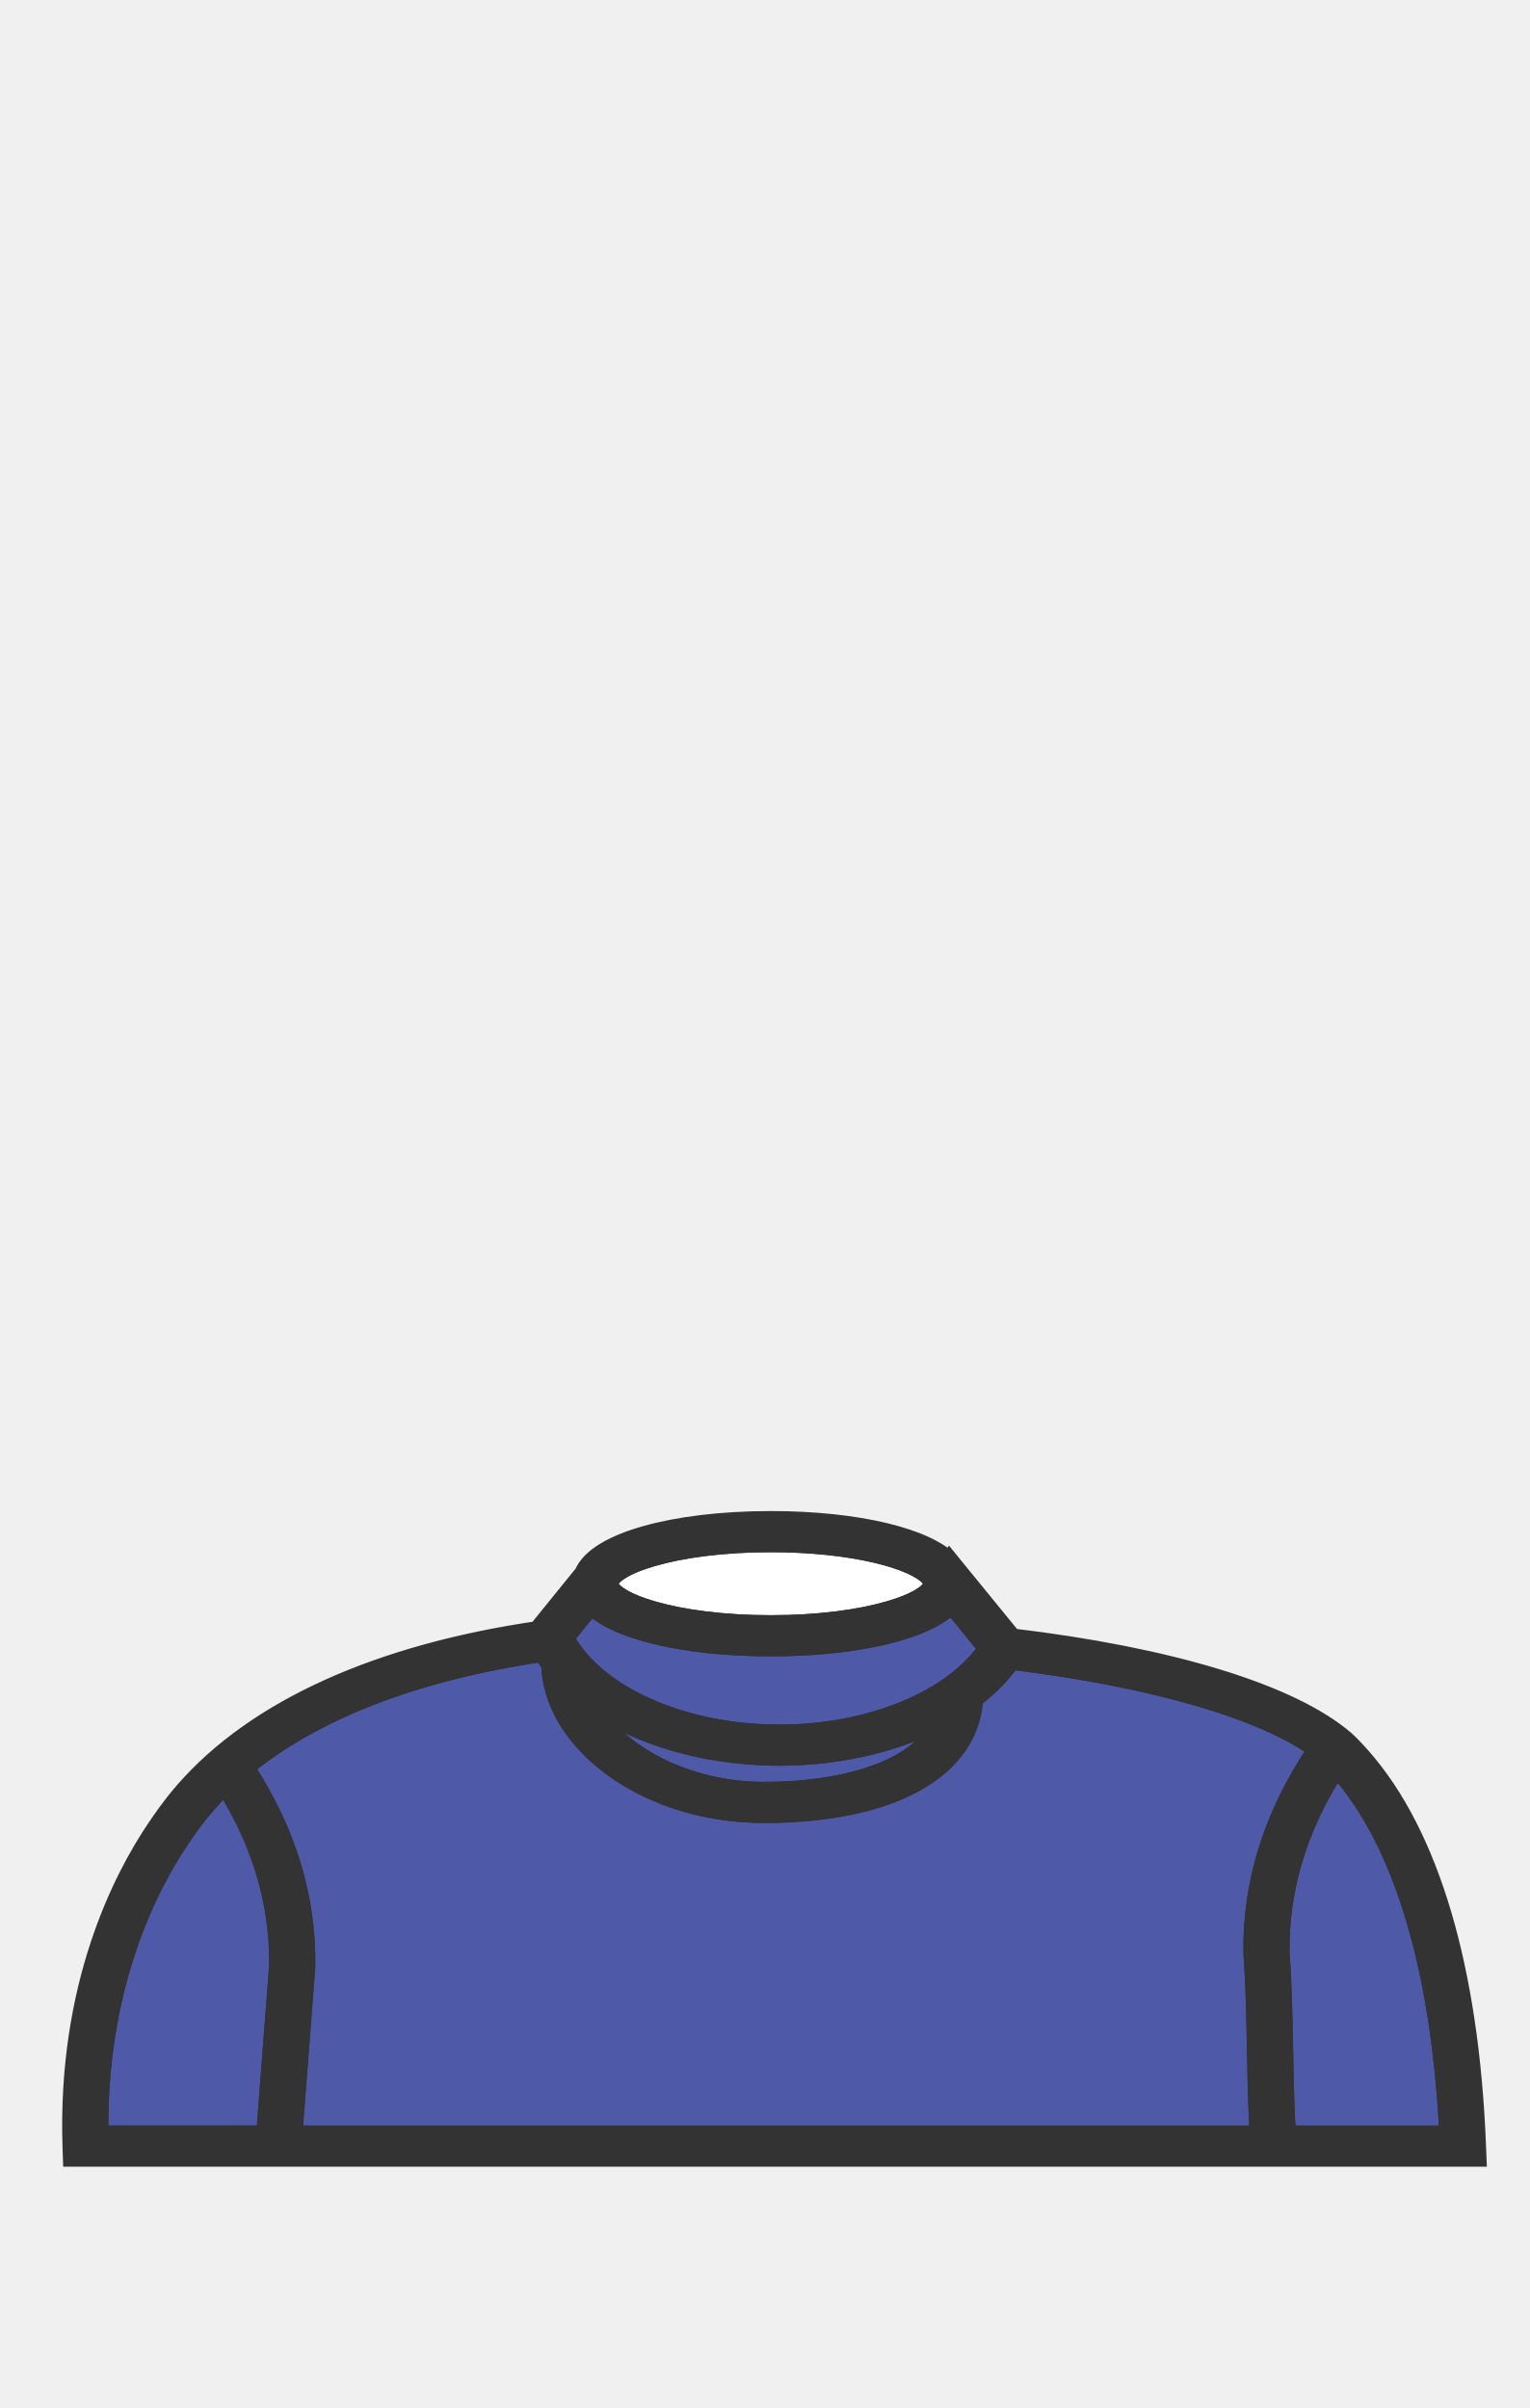
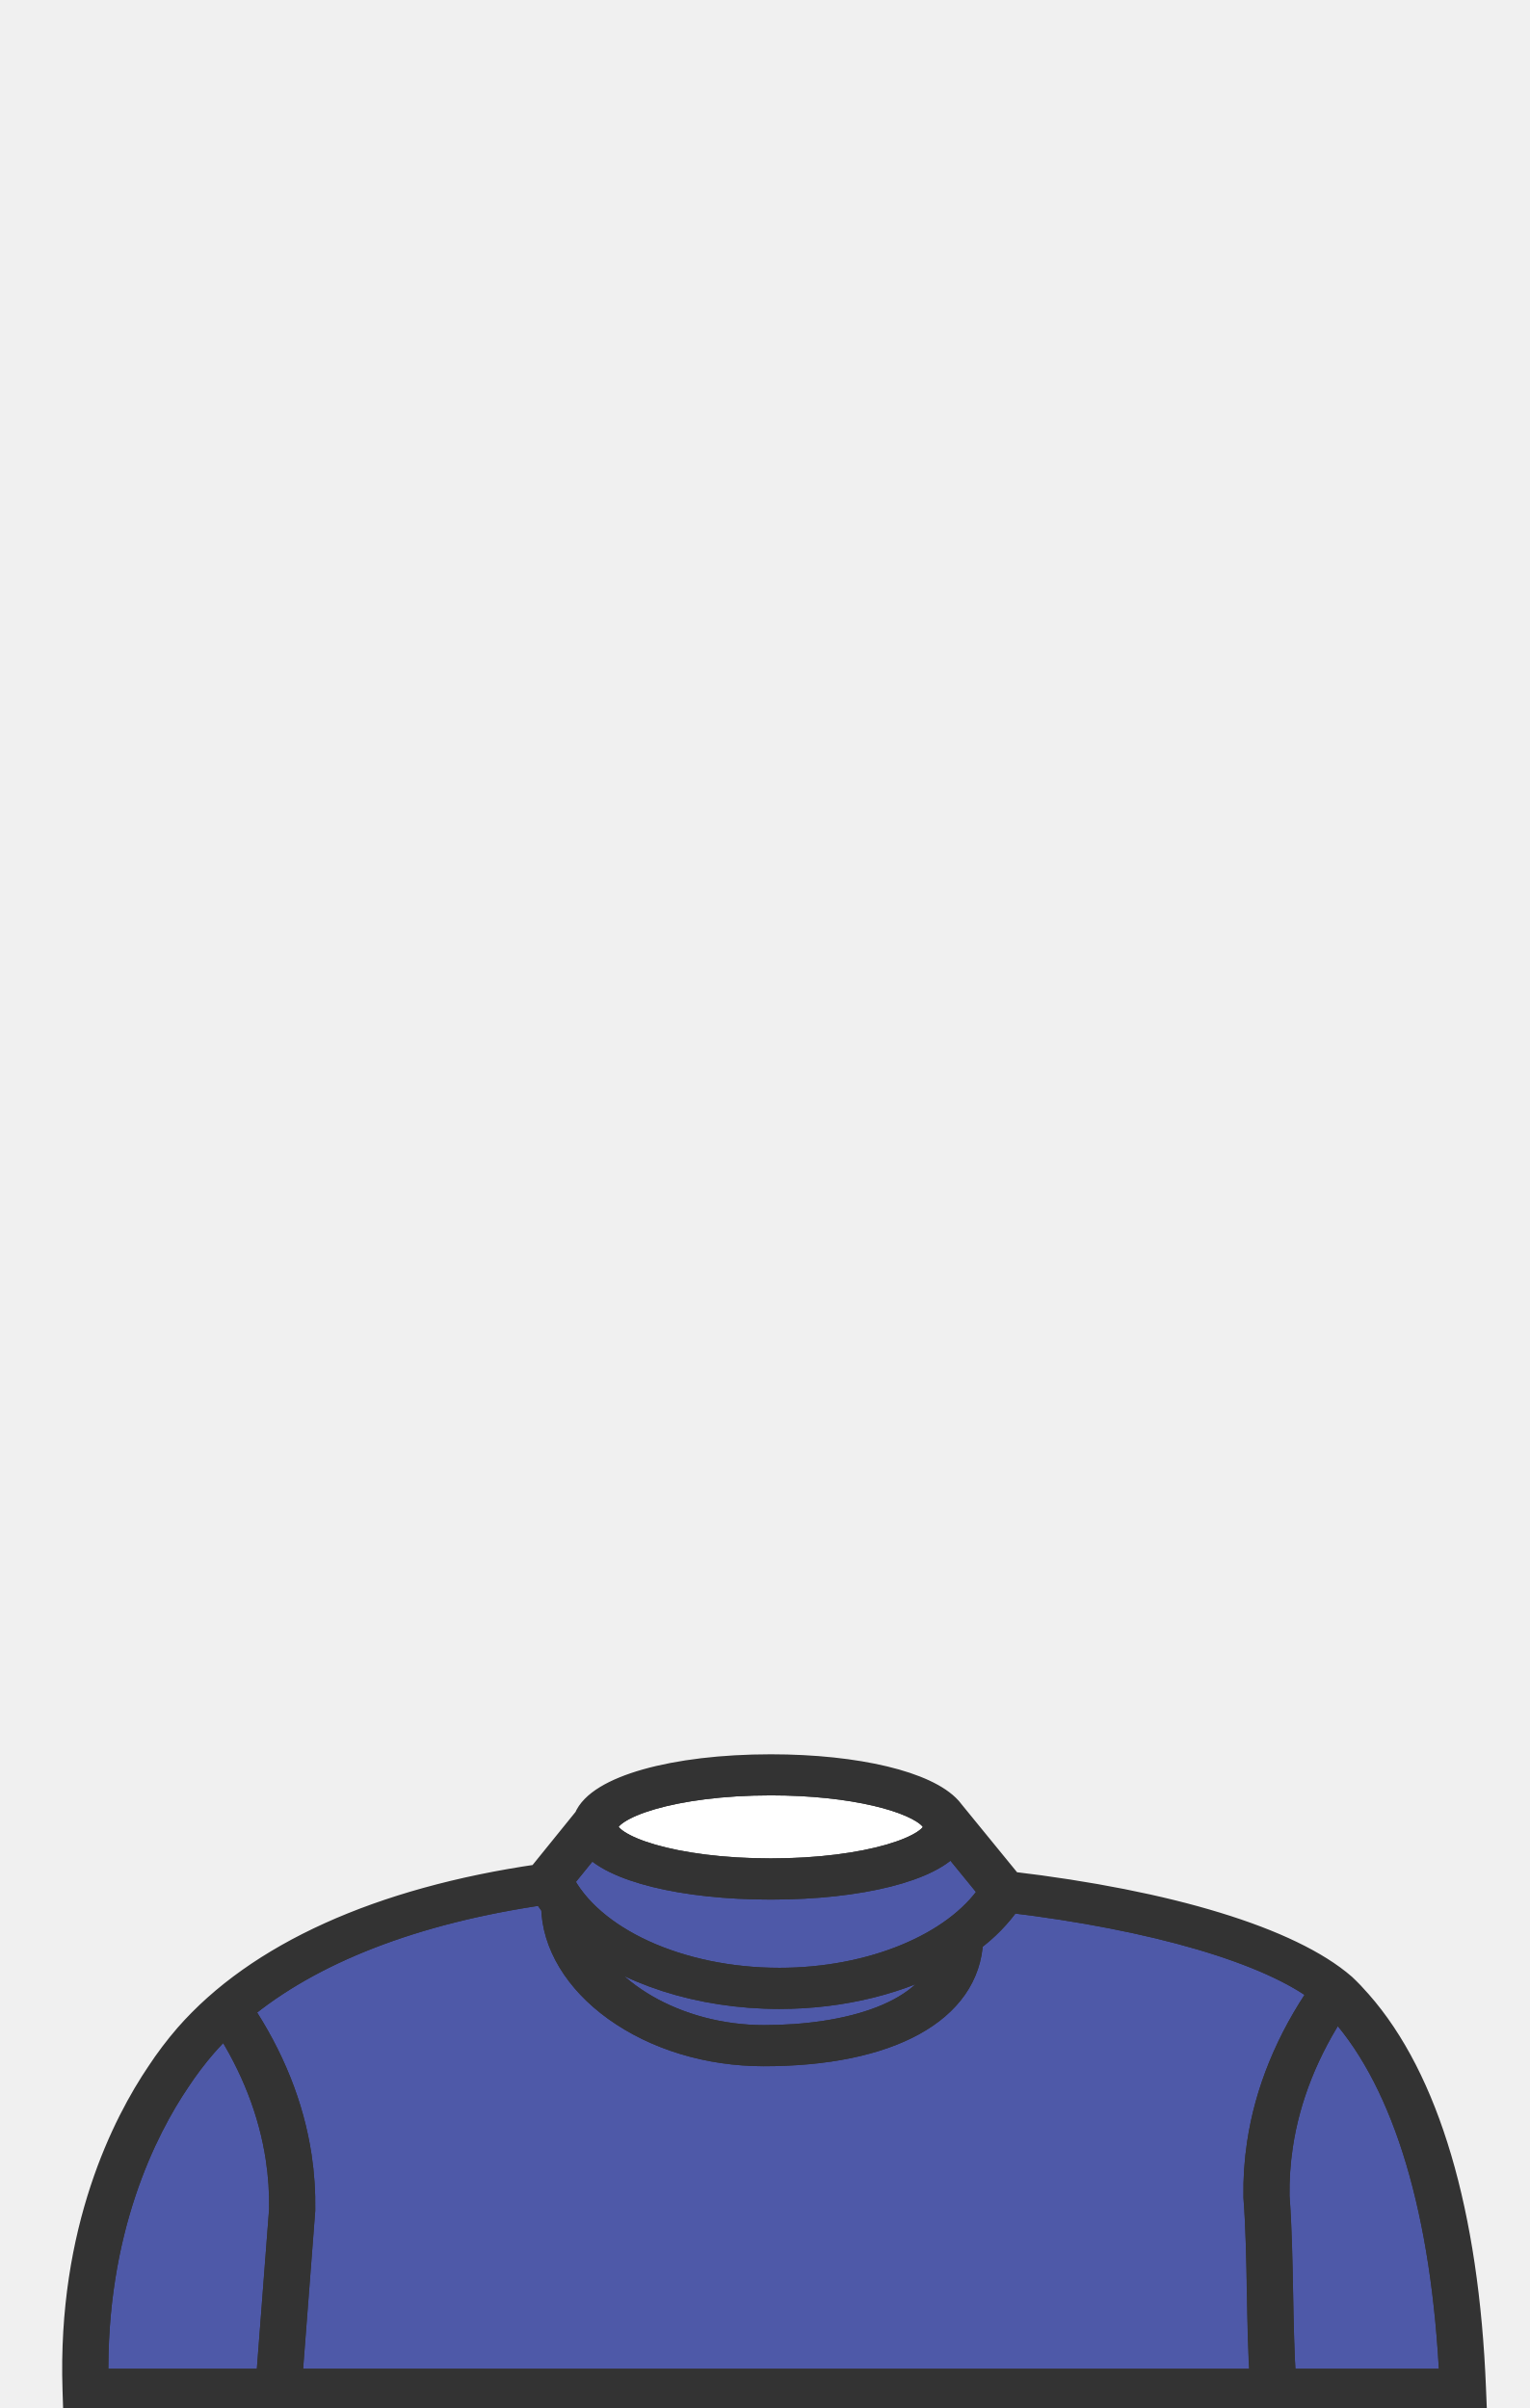
- <svg xmlns="http://www.w3.org/2000/svg" version="1.1" x="0px" y="0px" viewBox="0 0 899.21 1415.66" style="enable-background:new 0 0 899.21 1415.66;" xml:space="preserve">
-   <style type="text/css">
- 	.st0{fill:#67C190;}
- 	.st1{fill:#ED2027;stroke:#333333;stroke-width:25.28;stroke-miterlimit:10;}
- 	.st2{display:none;fill:#EC2329;stroke:#333333;stroke-width:26.974;stroke-linejoin:round;stroke-miterlimit:10;}
- 	.st3{fill:#EDE3C1;}
- 	.st4{fill:#333333;}
- 	.st5{fill:none;}
- 	.st6{fill:#C9C9C8;}
- 	.st7{fill:#FFFFFF;}
- 	.st8{fill:none;stroke:#333333;stroke-width:4;stroke-miterlimit:10;}
- 	.st9{fill:#00AEEF;}
- 	.st10{fill:#ED2027;stroke:#333333;stroke-width:5.125;stroke-linejoin:round;stroke-miterlimit:10;}
- 	.st11{fill:#ED2027;stroke:#333333;stroke-width:8.625;stroke-miterlimit:10;}
- 	.st12{fill:#AE8D3E;}
- 	.st13{fill:#EFCE45;}
- 	.st14{fill:#FDFDFD;}
- 	.st15{fill:#BE7919;}
- 	.st16{fill:#FF9E18;}
- 	.st17{fill:none;stroke:#FF9E18;stroke-width:3.329;stroke-linejoin:round;stroke-miterlimit:10;}
- 	.st18{fill:none;stroke:#FF9E18;stroke-width:3.329;stroke-linecap:round;stroke-linejoin:round;stroke-miterlimit:10;}
- 	.st19{fill:none;stroke:#FF9E18;stroke-width:3.329;stroke-miterlimit:10;}
- 	.st20{fill:none;stroke:#603913;stroke-width:12;stroke-miterlimit:10;}
- 	.st21{fill:#F7D5C2;}
- 	.st22{fill:none;stroke:#333333;stroke-width:26.974;stroke-miterlimit:10;}
- 	.st23{fill:#D8BF82;}
- 	.st24{fill:#D1946A;}
- 	.st25{fill:#AE7242;}
- 	.st26{fill:#89573B;}
- 	.st27{fill:#715031;}
- 	.st28{fill:#593D27;}
- 	.st29{fill:#3F2917;}
- 	.st30{fill:#4E3521;}
- 	.st31{fill:#8D3B29;}
- 	.st32{fill:#B18E2F;}
- 	.st33{fill:#534B9F;}
- 	.st34{fill:#81469B;}
- 	.st35{fill:#4D91CE;}
- 	.st36{fill:#49BA78;}
- 	.st37{fill:#F3E96E;}
- 	.st38{fill:#EFE5F1;}
- 	.st39{display:none;}
- 	.st40{display:inline;fill:none;}
- 	.st41{display:inline;}
- 	.st42{fill:#544B9F;}
- 	.st43{display:inline;fill:#544B9F;}
- 	.st44{display:inline;fill:#333333;}
- 	.st45{fill:#4E92CE;}
- 	.st46{fill:#3A3B3A;}
- 	.st47{fill:#FDFEFF;}
- 	.st48{fill:#33ACDC;}
- 	.st49{fill:#EA292C;stroke:#333333;stroke-width:25.53;stroke-miterlimit:10;}
- 	.st50{display:inline;fill:#EC2329;}
- 	.st51{display:inline;fill:#EC2329;stroke:#333333;stroke-width:26.974;stroke-linejoin:round;stroke-miterlimit:10;}
- 	.st52{display:inline;fill:none;stroke:#333333;stroke-width:26.974;stroke-linejoin:round;stroke-miterlimit:10;}
- 	.st53{fill:#FFFFFF;stroke:#333333;stroke-width:15;stroke-miterlimit:10;}
- 	.st54{fill:#CCCCCB;stroke:#333333;stroke-width:15;stroke-miterlimit:10;}
- 	.st55{fill:#010101;stroke:#333333;stroke-width:15;stroke-miterlimit:10;}
- 	.st56{fill:#F38820;stroke:#333333;stroke-width:15;stroke-miterlimit:10;}
- 	.st57{fill:#FFCD3A;stroke:#333333;stroke-width:15;stroke-miterlimit:10;}
- 	.st58{fill:#56B6E7;stroke:#333333;stroke-width:15;stroke-miterlimit:10;}
- 	.st59{fill:#694A23;stroke:#333333;stroke-width:15;stroke-miterlimit:10;}
- 	.st60{fill:#4E59A8;stroke:#333333;stroke-width:15;stroke-miterlimit:10;}
- </style>
-   <g id="BACKGROUND">
- </g>
-   <g id="HAIR_BACK">
- </g>
-   <g id="HEAD">
- </g>
-   <g id="EARS_1_">
- </g>
-   <g id="EYES_1_">
- </g>
-   <g id="NOSE_1_">
- </g>
-   <g id="MOUTH_1_">
- </g>
-   <g id="BODY">
- </g>
-   <g id="FACIAL_HAIR">
- </g>
-   <g id="ACCESSORIES">
-     <g id="ACC_-_Damos_Chain">
- 	</g>
-     <g id="ACC_-_Glasses">
- 	</g>
+ <svg xmlns="http://www.w3.org/2000/svg" viewBox="0 0 899.21 1415.66">
+   <defs>
+     <style>.cls-1{fill:#fff;}.cls-1,.cls-2,.cls-3{stroke:#333;stroke-miterlimit:10;stroke-width:15px;}.cls-2{fill:#4e59a8;}.cls-3{fill:#010101;}</style>
+   </defs>
+   <g id="HAIR_FRONT" data-name="HAIR FRONT">
+     <path class="cls-1" d="M453,1100.08c57.24,0,97.14-13.72,97.14-26a7.23,7.23,0,0,0-1.39-4l-1.29-1.58h0C537.77,1057.93,501.67,1048,453,1048c-57.25,0-97.14,13.72-97.14,26S395.79,1100.08,453,1100.08Z" />
+     <path class="cls-2" d="M785.31,1178.7c-17.56,26.39-28.63,54.16-32.91,82.63a181.6,181.6,0,0,0-2,29.93c1.35,17.68,1.72,37.53,2.08,56.74.33,17.58.67,35.7,1.77,52.11h99.27c-4.52-99.45-26.94-174.69-64.94-217.77Q786.82,1180.32,785.31,1178.7Z" />
+     <path class="cls-2" d="M458.1,1164.37c54.1,0,103.21-20.4,124.08-51.13l.35-1.86-23.34-28.59c-11.45,15.57-53.28,26.47-106.15,26.47-52.12,0-93.49-10.59-105.64-25.8l-17.92,22.11C346.79,1140.3,399.19,1164.37,458.1,1164.37Z" />
+     <path class="cls-2" d="M340.33,1136.14c11.26,34.43,57.21,61.91,108.66,61.91,48.2,0,99.4-13.07,108-48.79-26.55,15.24-61.67,24.3-98.89,24.3C410.92,1173.56,367.5,1159.1,340.33,1136.14Z" />
+     <path class="cls-2" d="M738.29,1291.69v-.21a188.13,188.13,0,0,1,2.06-31.19c4.63-30.86,16.95-60.93,36.6-89.37-30.76-23.87-98.3-43.69-183.64-53.93a97.49,97.49,0,0,1-23,23.55c-1.59,41.2-47.76,66.69-121.35,66.69-32.53,0-63.49-9.38-87.18-26.42-22.79-16.39-35.94-38.24-36.24-60.07a79.64,79.64,0,0,1-5.54-8.41c-76.53,11-137.63,34.75-178.84,69.26,18.45,27.55,30.08,56.57,34.55,86.35a188.32,188.32,0,0,1,2.06,31.2v.2l-7.73,100.77h572c-1.08-16.45-1.43-34.48-1.75-52C740,1329,739.63,1309.19,738.29,1291.69Z" />
+     <path class="cls-2" d="M132.62,1189.19q-6.65,6.25-12.49,12.92a200.13,200.13,0,0,0-15.85,21c-18.85,27.88-49.84,87.63-48,177H157.91l7.75-101.2a181.74,181.74,0,0,0-2-29.93C159.56,1241.53,149.1,1214.73,132.62,1189.19Z" />
+     <path class="cls-3" d="M798.7,1177.24a128.14,128.14,0,0,0-9.16-9.55c-31.39-27.23-102.4-48.92-195.71-59.94L559.1,1065.2c-.24-.32-.52-.64-.79-1l-.48-.58h0C544.69,1049,504,1038.85,453,1038.85c-57.15,0-101.38,12.74-108.31,30.34L317,1103.43c-93.79,13.6-165.34,46-207,93.62a207.21,207.21,0,0,0-16.53,21.87c-19.69,29.12-52.27,92-49.23,185.89l.14,4.48H866.07l-.19-4.73C861.8,1301,838.57,1222.44,798.7,1177.24ZM453,1048c48.63,0,84.73,9.9,94.49,20.43h0l1.29,1.58a7.23,7.23,0,0,1,1.39,4c0,12.3-39.9,26-97.14,26s-97.14-13.72-97.14-26S395.79,1048,453,1048ZM347.4,1083.46c12.15,15.21,53.52,25.8,105.64,25.8,52.87,0,94.7-10.9,106.15-26.47l23.34,28.59-.35,1.86c-20.87,30.73-70,51.13-124.08,51.13-58.91,0-111.31-24.07-128.62-58.8ZM557,1149.26c-8.6,35.72-59.8,48.79-108,48.79-51.45,0-97.4-27.48-108.66-61.91,27.17,23,70.59,37.42,117.77,37.42C495.32,1173.56,530.44,1164.5,557,1149.26ZM157.91,1400.11H56.26c-1.82-89.38,29.17-149.13,48-177a200.13,200.13,0,0,1,15.85-21q5.84-6.67,12.49-12.92c16.48,25.54,26.94,52.34,31.06,79.79a181.74,181.74,0,0,1,2,29.93Zm12.16,0,7.73-100.77v-.2a188.32,188.32,0,0,0-2.06-31.2c-4.47-29.78-16.1-58.8-34.55-86.35,41.21-34.51,102.31-58.26,178.84-69.26a79.64,79.64,0,0,0,5.54,8.41c.3,21.83,13.45,43.68,36.24,60.07,23.69,17,54.65,26.42,87.18,26.42,73.59,0,119.76-25.49,121.35-66.69a97.49,97.49,0,0,0,23-23.55c85.34,10.24,152.88,30.06,183.64,53.93-19.65,28.44-32,58.51-36.6,89.37a188.13,188.13,0,0,0-2.06,31.19v.21c1.34,17.5,1.71,37.3,2.07,56.44.32,17.5.67,35.53,1.75,52Zm584.2,0c-1.1-16.41-1.44-34.53-1.77-52.11-.36-19.21-.73-39.06-2.08-56.74a181.6,181.6,0,0,1,2-29.93c4.28-28.47,15.35-56.24,32.91-82.63q1.5,1.62,3.29,3.64c38,43.08,60.42,118.32,64.94,217.77Z" />
  </g>
-   <g id="COLOR_PALETTE">
- </g>
-   <g id="HAIR_FRONT">
-     <g>
-       <path class="st53" d="M453.04,957.08c57.25,0,97.14-13.71,97.14-26.02c0-1.33-0.49-2.67-1.39-4.01l-1.29-1.57l0.03-0.01    c-9.76-10.53-45.86-20.43-94.49-20.43c-57.25,0-97.14,13.71-97.14,26.02C355.9,943.36,395.79,957.08,453.04,957.08z" />
-       <path class="st60" d="M785.3,1035.7c-17.56,26.39-28.63,54.16-32.9,82.62c-1.48,9.87-2.15,19.95-1.99,29.93    c1.35,17.68,1.72,37.53,2.08,56.74c0.33,17.59,0.68,35.7,1.77,52.11h99.27c-4.52-99.45-26.94-174.69-64.94-217.77    C787.41,1037.99,786.31,1036.78,785.3,1035.7z" />
-       <path class="st60" d="M458.1,1021.37c54.1,0,103.22-20.4,124.08-51.13l0.35-1.86l-23.34-28.59    c-11.45,15.57-53.27,26.48-106.15,26.48c-52.11,0-93.49-10.59-105.63-25.81l-17.92,22.11    C346.79,997.3,399.19,1021.37,458.1,1021.37z" />
-       <path class="st60" d="M340.33,993.14c11.26,34.44,57.21,61.91,108.66,61.91c48.2,0,99.4-13.07,108-48.79    c-26.55,15.25-61.67,24.3-98.89,24.3C410.92,1030.56,367.5,1016.1,340.33,993.14z" />
-       <path class="st60" d="M738.29,1148.69l-0.01-0.21c-0.18-10.41,0.52-20.9,2.06-31.19c4.63-30.86,16.95-60.93,36.6-89.37    c-30.76-23.87-98.3-43.69-183.64-53.93c-5.79,8.65-13.59,16.56-22.97,23.55c-1.59,41.2-47.76,66.69-121.35,66.69    c-32.52,0-63.49-9.38-87.18-26.43c-22.78-16.38-35.94-38.24-36.24-60.07c-2.06-2.72-3.89-5.54-5.53-8.41    c-76.54,11-137.63,34.75-178.85,69.26c18.45,27.55,30.08,56.58,34.55,86.36c1.55,10.29,2.24,20.79,2.06,31.19l-0.01,0.21    l-7.72,100.76h572.04c-1.08-16.45-1.43-34.48-1.75-51.98C740,1185.99,739.63,1166.19,738.29,1148.69z" />
-       <path class="st60" d="M132.62,1046.19c-4.43,4.17-8.6,8.47-12.49,12.92c-7.34,8.4-12.06,15.38-15.85,20.99    c-18.85,27.88-49.85,87.63-48.02,177.01h101.65l7.76-101.19c0.17-9.98-0.5-20.06-1.99-29.93    C159.56,1098.53,149.1,1071.73,132.62,1046.19z" />
-       <path class="st55" d="M798.71,1034.24c-4.37-4.96-7.94-8.49-9.17-9.55c-31.39-27.23-102.39-48.92-195.71-59.94L559.1,922.2    c-0.24-0.33-0.52-0.65-0.79-0.97l-0.48-0.59l-0.01,0.01c-13.13-14.67-53.82-24.8-104.79-24.8c-57.15,0-101.38,12.74-108.31,30.34    l-27.75,34.24c-93.79,13.61-165.34,45.96-206.98,93.62c-7.71,8.83-12.81,16.37-16.53,21.87c-19.69,29.12-52.27,92-49.23,185.89    l0.15,4.48h821.68l-0.19-4.73C861.8,1158.04,838.57,1079.44,798.71,1034.24z M453.04,905.03c48.64,0,84.73,9.9,94.49,20.43    l-0.03,0.01l1.29,1.57c0.9,1.34,1.39,2.68,1.39,4.01c0,12.31-39.89,26.02-97.14,26.02s-97.14-13.71-97.14-26.02    C355.9,918.75,395.79,905.03,453.04,905.03z M347.4,940.46c12.14,15.21,53.52,25.81,105.63,25.81c52.88,0,94.7-10.91,106.15-26.48    l23.34,28.59l-0.35,1.86c-20.87,30.73-69.98,51.13-124.08,51.13c-58.9,0-111.3-24.08-128.61-58.8L347.4,940.46z M556.99,1006.26    c-8.6,35.72-59.8,48.79-108,48.79c-51.45,0-97.4-27.47-108.66-61.91c27.17,22.96,70.59,37.42,117.76,37.42    C495.32,1030.56,530.44,1021.5,556.99,1006.26z M157.91,1257.11H56.26c-1.82-89.38,29.17-149.12,48.02-177.01    c3.79-5.61,8.51-12.59,15.85-20.99c3.89-4.45,8.06-8.75,12.49-12.92c16.48,25.54,26.93,52.34,31.05,79.79    c1.48,9.88,2.15,19.95,1.99,29.93L157.91,1257.11z M170.07,1257.11l7.72-100.76l0.01-0.21c0.18-10.4-0.52-20.9-2.06-31.19    c-4.47-29.78-16.1-58.81-34.55-86.36c41.21-34.51,102.31-58.25,178.85-69.26c1.64,2.87,3.47,5.69,5.53,8.41    c0.3,21.83,13.46,43.68,36.24,60.07c23.7,17.04,54.66,26.43,87.18,26.43c73.59,0,119.76-25.5,121.35-66.69    c9.37-6.99,17.17-14.9,22.97-23.55c85.34,10.24,152.87,30.06,183.64,53.93c-19.65,28.45-31.97,58.51-36.6,89.37    c-1.55,10.29-2.24,20.78-2.06,31.19l0.01,0.21c1.34,17.5,1.71,37.3,2.07,56.44c0.33,17.51,0.67,35.54,1.75,51.98H170.07z     M754.27,1257.11c-1.09-16.41-1.44-34.52-1.77-52.11c-0.36-19.2-0.73-39.06-2.08-56.74c-0.17-9.99,0.5-20.06,1.99-29.93    c4.27-28.46,15.34-56.23,32.9-82.62c1,1.08,2.11,2.28,3.3,3.64c38,43.08,60.42,118.32,64.94,217.77H754.27z" />
-     </g>
-   </g>
-   <g id="UNIVERSAL_x5F_SIZING" class="st39">
- </g>
-   <g id="GRID_SECTIONS" class="st39">
- </g>
-   <g id="STANDARD_x5F_GRID" class="st39">
- </g>
</svg>
